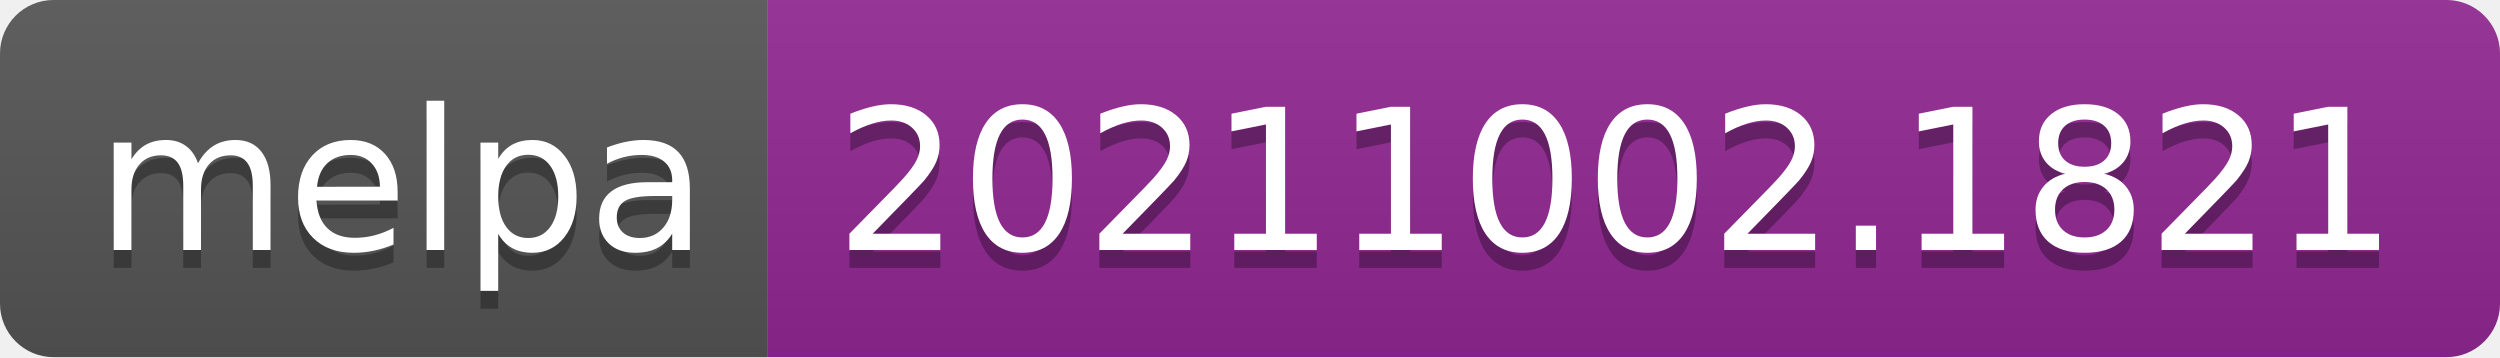
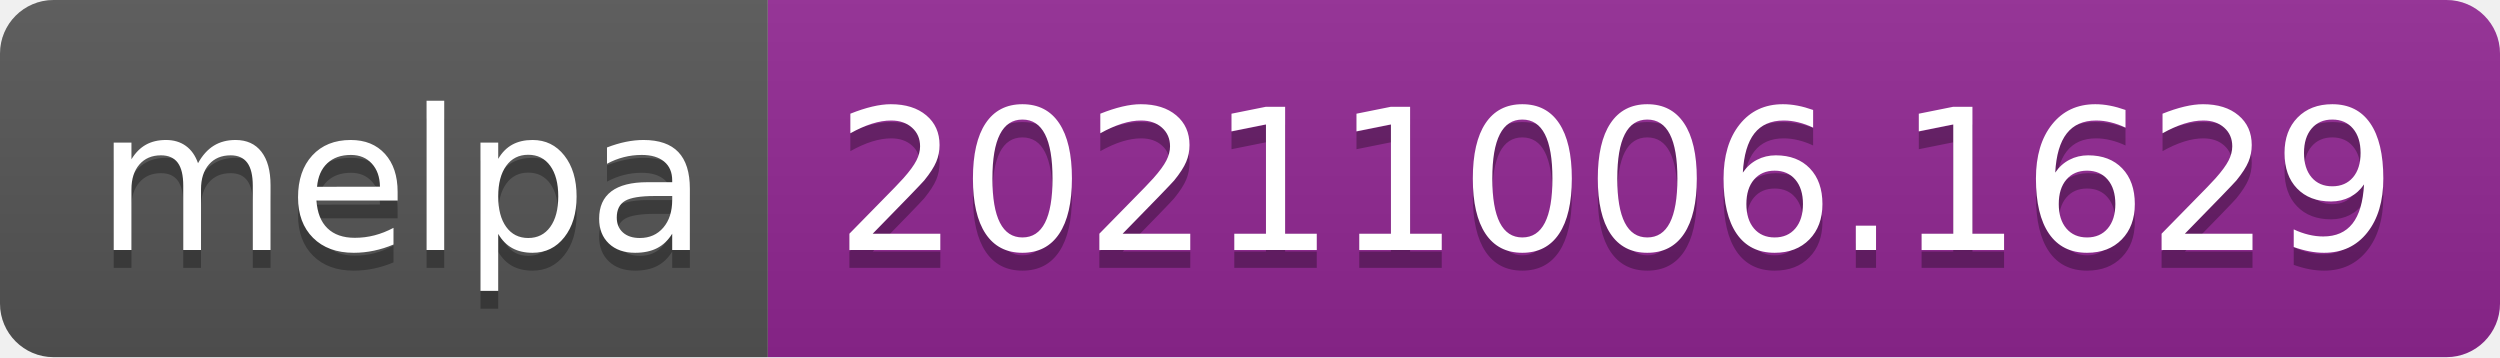
- <svg xmlns="http://www.w3.org/2000/svg" width="140" height="20" role="img" aria-label="melpa: 20211002.1821">
+ <svg xmlns="http://www.w3.org/2000/svg" width="140" height="20" role="img" aria-label="melpa: 20211006.1629">
  <linearGradient id="s" x2="0" y2="100%">
    <stop offset="0" stop-color="#bbb" stop-opacity=".1" />
    <stop offset="1" stop-opacity=".1" />
  </linearGradient>
  <clipPath id="r">
    <rect width="140" height="20" rx="3" fill="#fff" />
  </clipPath>
  <g clip-path="url(#r)">
    <rect width="43" height="20" fill="#555" />
    <rect x="43" width="97" height="20" fill="#922793" />
    <rect width="140" height="20" fill="url(#s)" />
  </g>
  <g fill="#fff" text-anchor="middle" font-family="Verdana,Geneva,DejaVu Sans,sans-serif" text-rendering="geometricPrecision" font-size="110">
    <text aria-hidden="true" x="225" y="150" fill="#010101" fill-opacity=".3" transform="scale(.1)" textLength="330">melpa</text>
    <text x="225" y="140" transform="scale(.1)" fill="#fff" textLength="330">melpa</text>
-     <text aria-hidden="true" x="905" y="150" fill="#010101" fill-opacity=".3" transform="scale(.1)" textLength="870">20211002.1821</text>
-     <text x="905" y="140" transform="scale(.1)" fill="#fff" textLength="870">20211002.1821</text>
+     <text aria-hidden="true" x="905" y="150" fill="#010101" fill-opacity=".3" transform="scale(.1)" textLength="870">20211006.1629</text>
+     <text x="905" y="140" transform="scale(.1)" fill="#fff" textLength="870">20211006.1629</text>
  </g>
</svg>
